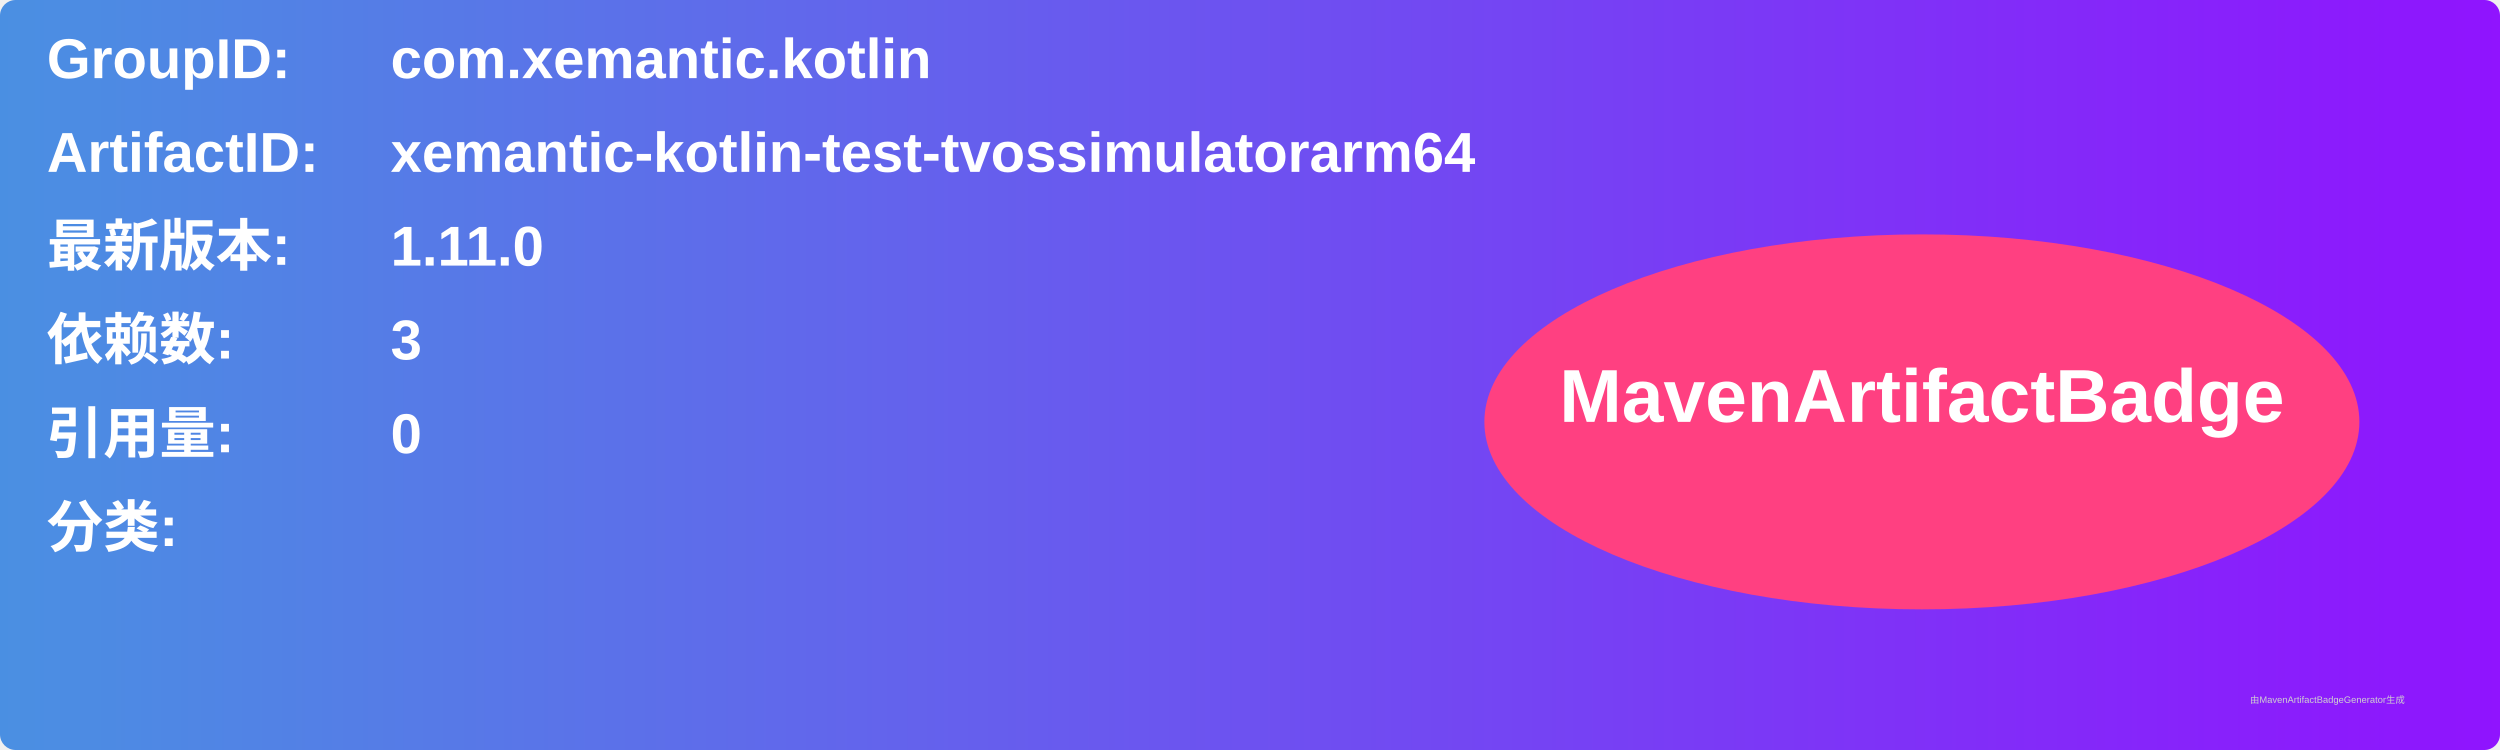
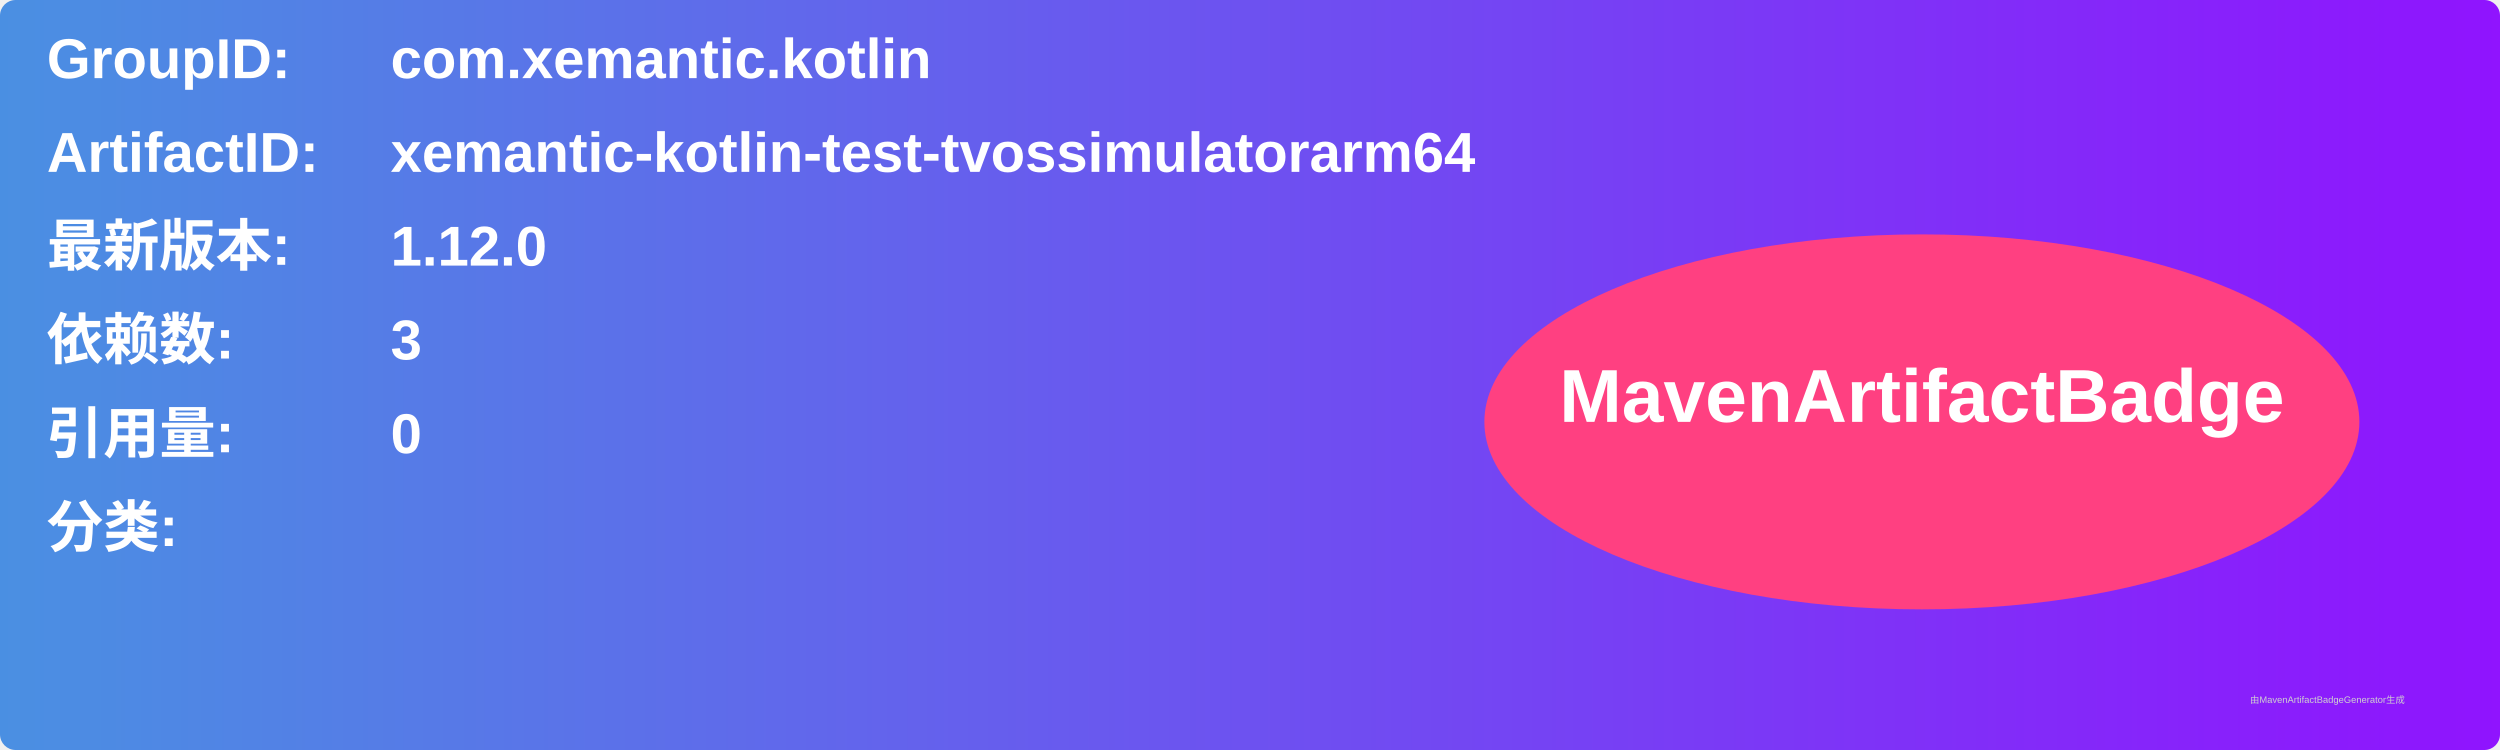
<svg xmlns="http://www.w3.org/2000/svg" width="800" height="240" viewBox="0 0 800 240">
  <linearGradient id="grad" x1="0%" y1="0%" x2="100%" y2="0%">
    <stop offset="0%" stop-color="#4a90e2" />
    <stop offset="100%" stop-color="#9013fe" />
  </linearGradient>
  <rect width="100%" height="100%" rx="5" ry="5" fill="url(#grad)" />
  <g transform="translate(15, 15)">
    <text x="0" y="10" font-family="Arial" font-size="18" fill="white" font-weight="bold" width="260">GroupID:</text>
    <text x="110" y="10" font-family="Arial" font-size="18" fill="white" font-weight="bold" width="460">com.xemantic.kotlin</text>
    <text x="0" y="40" font-family="Arial" font-size="18" fill="white" font-weight="bold" width="260">ArtifactID:</text>
    <text x="110" y="40" font-family="Arial" font-size="18" fill="white" font-weight="bold" width="460">xemantic-kotlin-test-tvossimulatorarm64</text>
    <text x="0" y="70" font-family="Arial" font-size="18" fill="white" font-weight="bold">最新版本:</text>
    <text x="110" y="70" font-family="Arial" font-size="18" fill="white" font-weight="bold">
-       <tspan font-weight="bold">1.11.0</tspan>
+       <tspan font-weight="bold">1.12.0</tspan>
    </text>
    <text x="0" y="100" font-family="Arial" font-size="18" fill="white" font-weight="bold">依赖数: </text>
    <text x="110" y="100" font-family="Arial" font-size="18" fill="white">
      <tspan font-weight="bold">3</tspan>
    </text>
    <text x="0" y="130" font-family="Arial" font-size="18" fill="white" font-weight="bold">引用量: </text>
    <text x="110" y="130" font-family="Arial" font-size="18" fill="white">
      <tspan font-weight="bold">0</tspan>
    </text>
    <text x="0" y="160" font-family="Arial" font-size="18" fill="white" font-weight="bold">分类:</text>
    <text x="10" y="190" font-family="Arial" font-size="10" fill="white">
      <tspan font-weight="bold" />
    </text>
    <ellipse cx="600" cy="120" rx="140" ry="60" fill="#ff4081" />
    <text x="600" y="120" text-anchor="middle" font-family="Arial" font-size="24" fill="white" font-weight="bold">MavenArtifactBadge</text>
  </g>
  <text x="720" y="225" font-family="Arial" font-size="3" fill="#d0d0d0">由MavenArtifactBadgeGenerator生成</text>
</svg>
